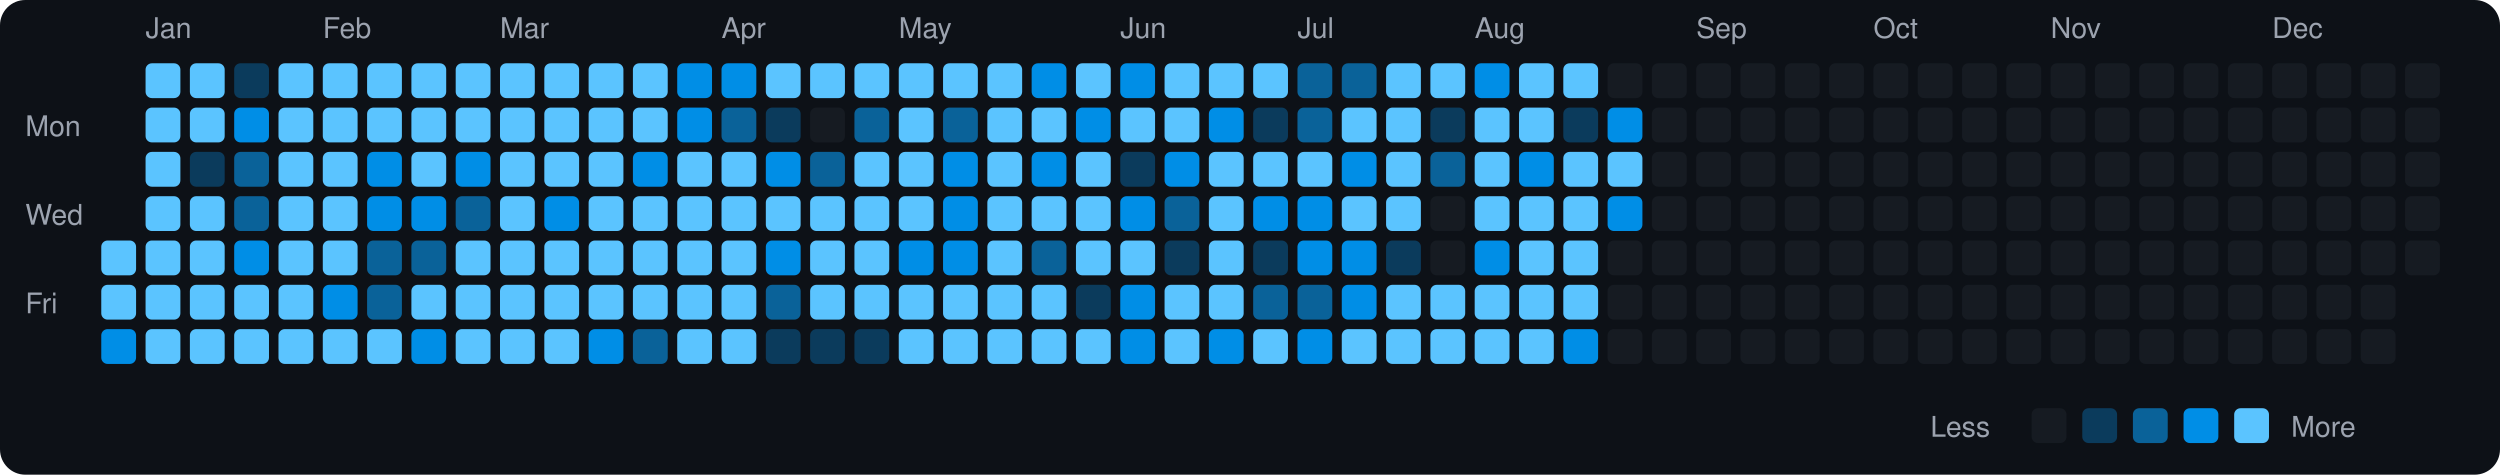
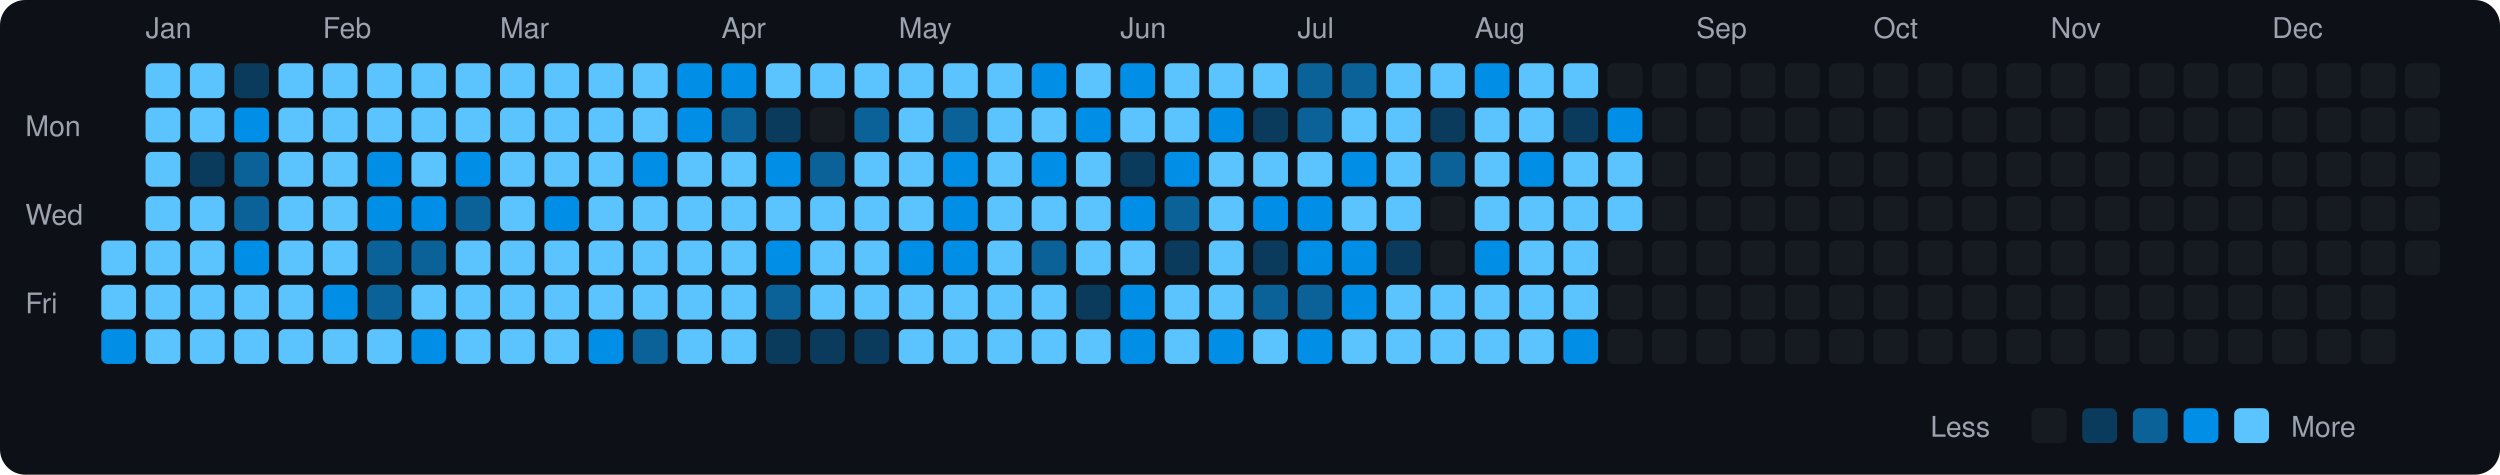
<svg xmlns="http://www.w3.org/2000/svg" viewBox="0 0 790 150" width="790" height="150">
  <rect width="790" height="150" fill="#0d1117" rx="8" ry="8" />
  <text x="8" y="43" fill="#9ca3af" font-size="9" font-family="-apple-system, BlinkMacSystemFont, 'Segoe UI', Helvetica, Arial, sans-serif">Mon</text>
  <text x="8" y="71" fill="#9ca3af" font-size="9" font-family="-apple-system, BlinkMacSystemFont, 'Segoe UI', Helvetica, Arial, sans-serif">Wed</text>
  <text x="8" y="99" fill="#9ca3af" font-size="9" font-family="-apple-system, BlinkMacSystemFont, 'Segoe UI', Helvetica, Arial, sans-serif">Fri</text>
  <rect x="32" y="76" width="11" height="11" rx="2" ry="2" fill="#5bc4ff">
    </rect>
  <rect x="32" y="90" width="11" height="11" rx="2" ry="2" fill="#5bc4ff">
    </rect>
  <rect x="32" y="104" width="11" height="11" rx="2" ry="2" fill="#008ee6">
    </rect>
  <text x="46" y="12" fill="#9ca3af" font-size="9" font-family="-apple-system, BlinkMacSystemFont, 'Segoe UI', Helvetica, Arial, sans-serif">Jan</text>
  <rect x="46" y="20" width="11" height="11" rx="2" ry="2" fill="#5bc4ff">
    </rect>
  <rect x="46" y="34" width="11" height="11" rx="2" ry="2" fill="#5bc4ff">
    </rect>
  <rect x="46" y="48" width="11" height="11" rx="2" ry="2" fill="#5bc4ff">
    </rect>
  <rect x="46" y="62" width="11" height="11" rx="2" ry="2" fill="#5bc4ff">
    </rect>
  <rect x="46" y="76" width="11" height="11" rx="2" ry="2" fill="#5bc4ff">
    </rect>
  <rect x="46" y="90" width="11" height="11" rx="2" ry="2" fill="#5bc4ff">
    </rect>
  <rect x="46" y="104" width="11" height="11" rx="2" ry="2" fill="#5bc4ff">
    </rect>
  <rect x="60" y="20" width="11" height="11" rx="2" ry="2" fill="#5bc4ff">
    </rect>
  <rect x="60" y="34" width="11" height="11" rx="2" ry="2" fill="#5bc4ff">
    </rect>
  <rect x="60" y="48" width="11" height="11" rx="2" ry="2" fill="#0b3b5c">
    </rect>
  <rect x="60" y="62" width="11" height="11" rx="2" ry="2" fill="#5bc4ff">
    </rect>
  <rect x="60" y="76" width="11" height="11" rx="2" ry="2" fill="#5bc4ff">
    </rect>
  <rect x="60" y="90" width="11" height="11" rx="2" ry="2" fill="#5bc4ff">
    </rect>
  <rect x="60" y="104" width="11" height="11" rx="2" ry="2" fill="#5bc4ff">
    </rect>
  <rect x="74" y="20" width="11" height="11" rx="2" ry="2" fill="#0b3b5c">
    </rect>
  <rect x="74" y="34" width="11" height="11" rx="2" ry="2" fill="#008ee6">
    </rect>
  <rect x="74" y="48" width="11" height="11" rx="2" ry="2" fill="#0a6299">
    </rect>
  <rect x="74" y="62" width="11" height="11" rx="2" ry="2" fill="#0a6299">
    </rect>
  <rect x="74" y="76" width="11" height="11" rx="2" ry="2" fill="#008ee6">
    </rect>
  <rect x="74" y="90" width="11" height="11" rx="2" ry="2" fill="#5bc4ff">
    </rect>
  <rect x="74" y="104" width="11" height="11" rx="2" ry="2" fill="#5bc4ff">
    </rect>
  <rect x="88" y="20" width="11" height="11" rx="2" ry="2" fill="#5bc4ff">
    </rect>
  <rect x="88" y="34" width="11" height="11" rx="2" ry="2" fill="#5bc4ff">
    </rect>
  <rect x="88" y="48" width="11" height="11" rx="2" ry="2" fill="#5bc4ff">
    </rect>
  <rect x="88" y="62" width="11" height="11" rx="2" ry="2" fill="#5bc4ff">
    </rect>
  <rect x="88" y="76" width="11" height="11" rx="2" ry="2" fill="#5bc4ff">
    </rect>
  <rect x="88" y="90" width="11" height="11" rx="2" ry="2" fill="#5bc4ff">
    </rect>
  <rect x="88" y="104" width="11" height="11" rx="2" ry="2" fill="#5bc4ff">
    </rect>
  <text x="102" y="12" fill="#9ca3af" font-size="9" font-family="-apple-system, BlinkMacSystemFont, 'Segoe UI', Helvetica, Arial, sans-serif">Feb</text>
  <rect x="102" y="20" width="11" height="11" rx="2" ry="2" fill="#5bc4ff">
    </rect>
  <rect x="102" y="34" width="11" height="11" rx="2" ry="2" fill="#5bc4ff">
    </rect>
  <rect x="102" y="48" width="11" height="11" rx="2" ry="2" fill="#5bc4ff">
    </rect>
  <rect x="102" y="62" width="11" height="11" rx="2" ry="2" fill="#5bc4ff">
    </rect>
  <rect x="102" y="76" width="11" height="11" rx="2" ry="2" fill="#5bc4ff">
    </rect>
  <rect x="102" y="90" width="11" height="11" rx="2" ry="2" fill="#008ee6">
    </rect>
  <rect x="102" y="104" width="11" height="11" rx="2" ry="2" fill="#5bc4ff">
    </rect>
  <rect x="116" y="20" width="11" height="11" rx="2" ry="2" fill="#5bc4ff">
    </rect>
  <rect x="116" y="34" width="11" height="11" rx="2" ry="2" fill="#5bc4ff">
    </rect>
  <rect x="116" y="48" width="11" height="11" rx="2" ry="2" fill="#008ee6">
    </rect>
  <rect x="116" y="62" width="11" height="11" rx="2" ry="2" fill="#008ee6">
    </rect>
  <rect x="116" y="76" width="11" height="11" rx="2" ry="2" fill="#0a6299">
    </rect>
  <rect x="116" y="90" width="11" height="11" rx="2" ry="2" fill="#0a6299">
    </rect>
  <rect x="116" y="104" width="11" height="11" rx="2" ry="2" fill="#5bc4ff">
    </rect>
  <rect x="130" y="20" width="11" height="11" rx="2" ry="2" fill="#5bc4ff">
    </rect>
  <rect x="130" y="34" width="11" height="11" rx="2" ry="2" fill="#5bc4ff">
    </rect>
  <rect x="130" y="48" width="11" height="11" rx="2" ry="2" fill="#5bc4ff">
    </rect>
  <rect x="130" y="62" width="11" height="11" rx="2" ry="2" fill="#008ee6">
    </rect>
  <rect x="130" y="76" width="11" height="11" rx="2" ry="2" fill="#0a6299">
    </rect>
  <rect x="130" y="90" width="11" height="11" rx="2" ry="2" fill="#5bc4ff">
    </rect>
  <rect x="130" y="104" width="11" height="11" rx="2" ry="2" fill="#008ee6">
    </rect>
  <rect x="144" y="20" width="11" height="11" rx="2" ry="2" fill="#5bc4ff">
    </rect>
  <rect x="144" y="34" width="11" height="11" rx="2" ry="2" fill="#5bc4ff">
    </rect>
  <rect x="144" y="48" width="11" height="11" rx="2" ry="2" fill="#008ee6">
    </rect>
  <rect x="144" y="62" width="11" height="11" rx="2" ry="2" fill="#0a6299">
    </rect>
  <rect x="144" y="76" width="11" height="11" rx="2" ry="2" fill="#5bc4ff">
    </rect>
  <rect x="144" y="90" width="11" height="11" rx="2" ry="2" fill="#5bc4ff">
    </rect>
  <rect x="144" y="104" width="11" height="11" rx="2" ry="2" fill="#5bc4ff">
    </rect>
  <text x="158" y="12" fill="#9ca3af" font-size="9" font-family="-apple-system, BlinkMacSystemFont, 'Segoe UI', Helvetica, Arial, sans-serif">Mar</text>
  <rect x="158" y="20" width="11" height="11" rx="2" ry="2" fill="#5bc4ff">
    </rect>
  <rect x="158" y="34" width="11" height="11" rx="2" ry="2" fill="#5bc4ff">
    </rect>
  <rect x="158" y="48" width="11" height="11" rx="2" ry="2" fill="#5bc4ff">
    </rect>
  <rect x="158" y="62" width="11" height="11" rx="2" ry="2" fill="#5bc4ff">
    </rect>
  <rect x="158" y="76" width="11" height="11" rx="2" ry="2" fill="#5bc4ff">
    </rect>
  <rect x="158" y="90" width="11" height="11" rx="2" ry="2" fill="#5bc4ff">
    </rect>
  <rect x="158" y="104" width="11" height="11" rx="2" ry="2" fill="#5bc4ff">
    </rect>
  <rect x="172" y="20" width="11" height="11" rx="2" ry="2" fill="#5bc4ff">
    </rect>
  <rect x="172" y="34" width="11" height="11" rx="2" ry="2" fill="#5bc4ff">
    </rect>
  <rect x="172" y="48" width="11" height="11" rx="2" ry="2" fill="#5bc4ff">
    </rect>
  <rect x="172" y="62" width="11" height="11" rx="2" ry="2" fill="#008ee6">
    </rect>
  <rect x="172" y="76" width="11" height="11" rx="2" ry="2" fill="#5bc4ff">
    </rect>
  <rect x="172" y="90" width="11" height="11" rx="2" ry="2" fill="#5bc4ff">
    </rect>
  <rect x="172" y="104" width="11" height="11" rx="2" ry="2" fill="#5bc4ff">
    </rect>
  <rect x="186" y="20" width="11" height="11" rx="2" ry="2" fill="#5bc4ff">
    </rect>
  <rect x="186" y="34" width="11" height="11" rx="2" ry="2" fill="#5bc4ff">
    </rect>
  <rect x="186" y="48" width="11" height="11" rx="2" ry="2" fill="#5bc4ff">
    </rect>
  <rect x="186" y="62" width="11" height="11" rx="2" ry="2" fill="#5bc4ff">
    </rect>
  <rect x="186" y="76" width="11" height="11" rx="2" ry="2" fill="#5bc4ff">
    </rect>
  <rect x="186" y="90" width="11" height="11" rx="2" ry="2" fill="#5bc4ff">
    </rect>
  <rect x="186" y="104" width="11" height="11" rx="2" ry="2" fill="#008ee6">
    </rect>
  <rect x="200" y="20" width="11" height="11" rx="2" ry="2" fill="#5bc4ff">
    </rect>
  <rect x="200" y="34" width="11" height="11" rx="2" ry="2" fill="#5bc4ff">
    </rect>
  <rect x="200" y="48" width="11" height="11" rx="2" ry="2" fill="#008ee6">
    </rect>
  <rect x="200" y="62" width="11" height="11" rx="2" ry="2" fill="#5bc4ff">
    </rect>
  <rect x="200" y="76" width="11" height="11" rx="2" ry="2" fill="#5bc4ff">
    </rect>
  <rect x="200" y="90" width="11" height="11" rx="2" ry="2" fill="#5bc4ff">
    </rect>
  <rect x="200" y="104" width="11" height="11" rx="2" ry="2" fill="#0a6299">
    </rect>
  <rect x="214" y="20" width="11" height="11" rx="2" ry="2" fill="#008ee6">
    </rect>
  <rect x="214" y="34" width="11" height="11" rx="2" ry="2" fill="#008ee6">
    </rect>
  <rect x="214" y="48" width="11" height="11" rx="2" ry="2" fill="#5bc4ff">
    </rect>
  <rect x="214" y="62" width="11" height="11" rx="2" ry="2" fill="#5bc4ff">
    </rect>
  <rect x="214" y="76" width="11" height="11" rx="2" ry="2" fill="#5bc4ff">
    </rect>
  <rect x="214" y="90" width="11" height="11" rx="2" ry="2" fill="#5bc4ff">
    </rect>
  <rect x="214" y="104" width="11" height="11" rx="2" ry="2" fill="#5bc4ff">
    </rect>
  <text x="228" y="12" fill="#9ca3af" font-size="9" font-family="-apple-system, BlinkMacSystemFont, 'Segoe UI', Helvetica, Arial, sans-serif">Apr</text>
  <rect x="228" y="20" width="11" height="11" rx="2" ry="2" fill="#008ee6">
    </rect>
  <rect x="228" y="34" width="11" height="11" rx="2" ry="2" fill="#0a6299">
    </rect>
  <rect x="228" y="48" width="11" height="11" rx="2" ry="2" fill="#5bc4ff">
    </rect>
  <rect x="228" y="62" width="11" height="11" rx="2" ry="2" fill="#5bc4ff">
    </rect>
  <rect x="228" y="76" width="11" height="11" rx="2" ry="2" fill="#5bc4ff">
    </rect>
  <rect x="228" y="90" width="11" height="11" rx="2" ry="2" fill="#5bc4ff">
    </rect>
  <rect x="228" y="104" width="11" height="11" rx="2" ry="2" fill="#5bc4ff">
    </rect>
  <rect x="242" y="20" width="11" height="11" rx="2" ry="2" fill="#5bc4ff">
    </rect>
  <rect x="242" y="34" width="11" height="11" rx="2" ry="2" fill="#0b3b5c">
    </rect>
  <rect x="242" y="48" width="11" height="11" rx="2" ry="2" fill="#008ee6">
    </rect>
  <rect x="242" y="62" width="11" height="11" rx="2" ry="2" fill="#5bc4ff">
    </rect>
  <rect x="242" y="76" width="11" height="11" rx="2" ry="2" fill="#008ee6">
    </rect>
  <rect x="242" y="90" width="11" height="11" rx="2" ry="2" fill="#0a6299">
    </rect>
  <rect x="242" y="104" width="11" height="11" rx="2" ry="2" fill="#0b3b5c">
    </rect>
  <rect x="256" y="20" width="11" height="11" rx="2" ry="2" fill="#5bc4ff">
    </rect>
  <rect x="256" y="34" width="11" height="11" rx="2" ry="2" fill="#161b22">
    </rect>
  <rect x="256" y="48" width="11" height="11" rx="2" ry="2" fill="#0a6299">
    </rect>
  <rect x="256" y="62" width="11" height="11" rx="2" ry="2" fill="#5bc4ff">
    </rect>
  <rect x="256" y="76" width="11" height="11" rx="2" ry="2" fill="#5bc4ff">
    </rect>
  <rect x="256" y="90" width="11" height="11" rx="2" ry="2" fill="#5bc4ff">
    </rect>
  <rect x="256" y="104" width="11" height="11" rx="2" ry="2" fill="#0b3b5c">
    </rect>
  <rect x="270" y="20" width="11" height="11" rx="2" ry="2" fill="#5bc4ff">
    </rect>
  <rect x="270" y="34" width="11" height="11" rx="2" ry="2" fill="#0a6299">
    </rect>
  <rect x="270" y="48" width="11" height="11" rx="2" ry="2" fill="#5bc4ff">
    </rect>
  <rect x="270" y="62" width="11" height="11" rx="2" ry="2" fill="#5bc4ff">
    </rect>
  <rect x="270" y="76" width="11" height="11" rx="2" ry="2" fill="#5bc4ff">
    </rect>
  <rect x="270" y="90" width="11" height="11" rx="2" ry="2" fill="#5bc4ff">
    </rect>
  <rect x="270" y="104" width="11" height="11" rx="2" ry="2" fill="#0b3b5c">
    </rect>
  <text x="284" y="12" fill="#9ca3af" font-size="9" font-family="-apple-system, BlinkMacSystemFont, 'Segoe UI', Helvetica, Arial, sans-serif">May</text>
  <rect x="284" y="20" width="11" height="11" rx="2" ry="2" fill="#5bc4ff">
    </rect>
  <rect x="284" y="34" width="11" height="11" rx="2" ry="2" fill="#5bc4ff">
    </rect>
  <rect x="284" y="48" width="11" height="11" rx="2" ry="2" fill="#5bc4ff">
    </rect>
  <rect x="284" y="62" width="11" height="11" rx="2" ry="2" fill="#5bc4ff">
    </rect>
  <rect x="284" y="76" width="11" height="11" rx="2" ry="2" fill="#008ee6">
    </rect>
  <rect x="284" y="90" width="11" height="11" rx="2" ry="2" fill="#5bc4ff">
    </rect>
  <rect x="284" y="104" width="11" height="11" rx="2" ry="2" fill="#5bc4ff">
    </rect>
  <rect x="298" y="20" width="11" height="11" rx="2" ry="2" fill="#5bc4ff">
    </rect>
  <rect x="298" y="34" width="11" height="11" rx="2" ry="2" fill="#0a6299">
    </rect>
  <rect x="298" y="48" width="11" height="11" rx="2" ry="2" fill="#008ee6">
    </rect>
  <rect x="298" y="62" width="11" height="11" rx="2" ry="2" fill="#008ee6">
    </rect>
  <rect x="298" y="76" width="11" height="11" rx="2" ry="2" fill="#008ee6">
    </rect>
  <rect x="298" y="90" width="11" height="11" rx="2" ry="2" fill="#5bc4ff">
    </rect>
  <rect x="298" y="104" width="11" height="11" rx="2" ry="2" fill="#5bc4ff">
    </rect>
  <rect x="312" y="20" width="11" height="11" rx="2" ry="2" fill="#5bc4ff">
    </rect>
  <rect x="312" y="34" width="11" height="11" rx="2" ry="2" fill="#5bc4ff">
    </rect>
  <rect x="312" y="48" width="11" height="11" rx="2" ry="2" fill="#5bc4ff">
    </rect>
  <rect x="312" y="62" width="11" height="11" rx="2" ry="2" fill="#5bc4ff">
    </rect>
  <rect x="312" y="76" width="11" height="11" rx="2" ry="2" fill="#5bc4ff">
    </rect>
  <rect x="312" y="90" width="11" height="11" rx="2" ry="2" fill="#5bc4ff">
    </rect>
  <rect x="312" y="104" width="11" height="11" rx="2" ry="2" fill="#5bc4ff">
    </rect>
  <rect x="326" y="20" width="11" height="11" rx="2" ry="2" fill="#008ee6">
    </rect>
  <rect x="326" y="34" width="11" height="11" rx="2" ry="2" fill="#5bc4ff">
    </rect>
  <rect x="326" y="48" width="11" height="11" rx="2" ry="2" fill="#008ee6">
    </rect>
  <rect x="326" y="62" width="11" height="11" rx="2" ry="2" fill="#5bc4ff">
    </rect>
  <rect x="326" y="76" width="11" height="11" rx="2" ry="2" fill="#0a6299">
    </rect>
  <rect x="326" y="90" width="11" height="11" rx="2" ry="2" fill="#5bc4ff">
    </rect>
  <rect x="326" y="104" width="11" height="11" rx="2" ry="2" fill="#5bc4ff">
    </rect>
  <rect x="340" y="20" width="11" height="11" rx="2" ry="2" fill="#5bc4ff">
    </rect>
  <rect x="340" y="34" width="11" height="11" rx="2" ry="2" fill="#008ee6">
    </rect>
  <rect x="340" y="48" width="11" height="11" rx="2" ry="2" fill="#5bc4ff">
    </rect>
  <rect x="340" y="62" width="11" height="11" rx="2" ry="2" fill="#5bc4ff">
    </rect>
  <rect x="340" y="76" width="11" height="11" rx="2" ry="2" fill="#5bc4ff">
    </rect>
  <rect x="340" y="90" width="11" height="11" rx="2" ry="2" fill="#0b3b5c">
    </rect>
  <rect x="340" y="104" width="11" height="11" rx="2" ry="2" fill="#5bc4ff">
    </rect>
  <text x="354" y="12" fill="#9ca3af" font-size="9" font-family="-apple-system, BlinkMacSystemFont, 'Segoe UI', Helvetica, Arial, sans-serif">Jun</text>
  <rect x="354" y="20" width="11" height="11" rx="2" ry="2" fill="#008ee6">
    </rect>
  <rect x="354" y="34" width="11" height="11" rx="2" ry="2" fill="#5bc4ff">
    </rect>
  <rect x="354" y="48" width="11" height="11" rx="2" ry="2" fill="#0b3b5c">
    </rect>
  <rect x="354" y="62" width="11" height="11" rx="2" ry="2" fill="#008ee6">
    </rect>
  <rect x="354" y="76" width="11" height="11" rx="2" ry="2" fill="#5bc4ff">
    </rect>
  <rect x="354" y="90" width="11" height="11" rx="2" ry="2" fill="#008ee6">
    </rect>
  <rect x="354" y="104" width="11" height="11" rx="2" ry="2" fill="#008ee6">
    </rect>
  <rect x="368" y="20" width="11" height="11" rx="2" ry="2" fill="#5bc4ff">
    </rect>
  <rect x="368" y="34" width="11" height="11" rx="2" ry="2" fill="#5bc4ff">
    </rect>
  <rect x="368" y="48" width="11" height="11" rx="2" ry="2" fill="#008ee6">
    </rect>
  <rect x="368" y="62" width="11" height="11" rx="2" ry="2" fill="#0a6299">
    </rect>
  <rect x="368" y="76" width="11" height="11" rx="2" ry="2" fill="#0b3b5c">
    </rect>
  <rect x="368" y="90" width="11" height="11" rx="2" ry="2" fill="#5bc4ff">
    </rect>
  <rect x="368" y="104" width="11" height="11" rx="2" ry="2" fill="#5bc4ff">
    </rect>
  <rect x="382" y="20" width="11" height="11" rx="2" ry="2" fill="#5bc4ff">
    </rect>
  <rect x="382" y="34" width="11" height="11" rx="2" ry="2" fill="#008ee6">
    </rect>
  <rect x="382" y="48" width="11" height="11" rx="2" ry="2" fill="#5bc4ff">
    </rect>
  <rect x="382" y="62" width="11" height="11" rx="2" ry="2" fill="#5bc4ff">
    </rect>
  <rect x="382" y="76" width="11" height="11" rx="2" ry="2" fill="#5bc4ff">
    </rect>
  <rect x="382" y="90" width="11" height="11" rx="2" ry="2" fill="#5bc4ff">
    </rect>
  <rect x="382" y="104" width="11" height="11" rx="2" ry="2" fill="#008ee6">
    </rect>
  <rect x="396" y="20" width="11" height="11" rx="2" ry="2" fill="#5bc4ff">
    </rect>
  <rect x="396" y="34" width="11" height="11" rx="2" ry="2" fill="#0b3b5c">
    </rect>
  <rect x="396" y="48" width="11" height="11" rx="2" ry="2" fill="#5bc4ff">
    </rect>
  <rect x="396" y="62" width="11" height="11" rx="2" ry="2" fill="#008ee6">
    </rect>
  <rect x="396" y="76" width="11" height="11" rx="2" ry="2" fill="#0b3b5c">
    </rect>
  <rect x="396" y="90" width="11" height="11" rx="2" ry="2" fill="#0a6299">
    </rect>
  <rect x="396" y="104" width="11" height="11" rx="2" ry="2" fill="#5bc4ff">
    </rect>
  <text x="410" y="12" fill="#9ca3af" font-size="9" font-family="-apple-system, BlinkMacSystemFont, 'Segoe UI', Helvetica, Arial, sans-serif">Jul</text>
  <rect x="410" y="20" width="11" height="11" rx="2" ry="2" fill="#0a6299">
    </rect>
  <rect x="410" y="34" width="11" height="11" rx="2" ry="2" fill="#0a6299">
    </rect>
  <rect x="410" y="48" width="11" height="11" rx="2" ry="2" fill="#5bc4ff">
    </rect>
  <rect x="410" y="62" width="11" height="11" rx="2" ry="2" fill="#008ee6">
    </rect>
  <rect x="410" y="76" width="11" height="11" rx="2" ry="2" fill="#008ee6">
    </rect>
  <rect x="410" y="90" width="11" height="11" rx="2" ry="2" fill="#0a6299">
    </rect>
  <rect x="410" y="104" width="11" height="11" rx="2" ry="2" fill="#008ee6">
    </rect>
  <rect x="424" y="20" width="11" height="11" rx="2" ry="2" fill="#0a6299">
    </rect>
  <rect x="424" y="34" width="11" height="11" rx="2" ry="2" fill="#5bc4ff">
    </rect>
  <rect x="424" y="48" width="11" height="11" rx="2" ry="2" fill="#008ee6">
    </rect>
  <rect x="424" y="62" width="11" height="11" rx="2" ry="2" fill="#5bc4ff">
    </rect>
  <rect x="424" y="76" width="11" height="11" rx="2" ry="2" fill="#008ee6">
    </rect>
  <rect x="424" y="90" width="11" height="11" rx="2" ry="2" fill="#008ee6">
    </rect>
  <rect x="424" y="104" width="11" height="11" rx="2" ry="2" fill="#5bc4ff">
    </rect>
  <rect x="438" y="20" width="11" height="11" rx="2" ry="2" fill="#5bc4ff">
    </rect>
  <rect x="438" y="34" width="11" height="11" rx="2" ry="2" fill="#5bc4ff">
    </rect>
  <rect x="438" y="48" width="11" height="11" rx="2" ry="2" fill="#5bc4ff">
    </rect>
  <rect x="438" y="62" width="11" height="11" rx="2" ry="2" fill="#5bc4ff">
    </rect>
  <rect x="438" y="76" width="11" height="11" rx="2" ry="2" fill="#0b3b5c">
    </rect>
  <rect x="438" y="90" width="11" height="11" rx="2" ry="2" fill="#5bc4ff">
    </rect>
  <rect x="438" y="104" width="11" height="11" rx="2" ry="2" fill="#5bc4ff">
    </rect>
  <rect x="452" y="20" width="11" height="11" rx="2" ry="2" fill="#5bc4ff">
    </rect>
  <rect x="452" y="34" width="11" height="11" rx="2" ry="2" fill="#0b3b5c">
    </rect>
  <rect x="452" y="48" width="11" height="11" rx="2" ry="2" fill="#0a6299">
    </rect>
  <rect x="452" y="62" width="11" height="11" rx="2" ry="2" fill="#161b22">
    </rect>
  <rect x="452" y="76" width="11" height="11" rx="2" ry="2" fill="#161b22">
    </rect>
  <rect x="452" y="90" width="11" height="11" rx="2" ry="2" fill="#5bc4ff">
    </rect>
  <rect x="452" y="104" width="11" height="11" rx="2" ry="2" fill="#5bc4ff">
    </rect>
  <text x="466" y="12" fill="#9ca3af" font-size="9" font-family="-apple-system, BlinkMacSystemFont, 'Segoe UI', Helvetica, Arial, sans-serif">Aug</text>
  <rect x="466" y="20" width="11" height="11" rx="2" ry="2" fill="#008ee6">
    </rect>
  <rect x="466" y="34" width="11" height="11" rx="2" ry="2" fill="#5bc4ff">
    </rect>
  <rect x="466" y="48" width="11" height="11" rx="2" ry="2" fill="#5bc4ff">
    </rect>
  <rect x="466" y="62" width="11" height="11" rx="2" ry="2" fill="#5bc4ff">
    </rect>
  <rect x="466" y="76" width="11" height="11" rx="2" ry="2" fill="#008ee6">
    </rect>
  <rect x="466" y="90" width="11" height="11" rx="2" ry="2" fill="#5bc4ff">
    </rect>
  <rect x="466" y="104" width="11" height="11" rx="2" ry="2" fill="#5bc4ff">
    </rect>
  <rect x="480" y="20" width="11" height="11" rx="2" ry="2" fill="#5bc4ff">
    </rect>
  <rect x="480" y="34" width="11" height="11" rx="2" ry="2" fill="#5bc4ff">
    </rect>
  <rect x="480" y="48" width="11" height="11" rx="2" ry="2" fill="#008ee6">
    </rect>
  <rect x="480" y="62" width="11" height="11" rx="2" ry="2" fill="#5bc4ff">
    </rect>
  <rect x="480" y="76" width="11" height="11" rx="2" ry="2" fill="#5bc4ff">
    </rect>
  <rect x="480" y="90" width="11" height="11" rx="2" ry="2" fill="#5bc4ff">
    </rect>
  <rect x="480" y="104" width="11" height="11" rx="2" ry="2" fill="#5bc4ff">
    </rect>
  <rect x="494" y="20" width="11" height="11" rx="2" ry="2" fill="#5bc4ff">
    </rect>
  <rect x="494" y="34" width="11" height="11" rx="2" ry="2" fill="#0b3b5c">
    </rect>
  <rect x="494" y="48" width="11" height="11" rx="2" ry="2" fill="#5bc4ff">
    </rect>
  <rect x="494" y="62" width="11" height="11" rx="2" ry="2" fill="#5bc4ff">
    </rect>
  <rect x="494" y="76" width="11" height="11" rx="2" ry="2" fill="#5bc4ff">
    </rect>
  <rect x="494" y="90" width="11" height="11" rx="2" ry="2" fill="#5bc4ff">
    </rect>
  <rect x="494" y="104" width="11" height="11" rx="2" ry="2" fill="#008ee6">
    </rect>
  <rect x="508" y="20" width="11" height="11" rx="2" ry="2" fill="#161b22">
    </rect>
  <rect x="508" y="34" width="11" height="11" rx="2" ry="2" fill="#008ee6">
    </rect>
  <rect x="508" y="48" width="11" height="11" rx="2" ry="2" fill="#5bc4ff">
    </rect>
-   <rect x="508" y="62" width="11" height="11" rx="2" ry="2" fill="#008ee6">
+   <rect x="508" y="62" width="11" height="11" rx="2" ry="2" fill="#5bc4ff">
    </rect>
  <rect x="508" y="76" width="11" height="11" rx="2" ry="2" fill="#161b22">
    </rect>
  <rect x="508" y="90" width="11" height="11" rx="2" ry="2" fill="#161b22">
    </rect>
  <rect x="508" y="104" width="11" height="11" rx="2" ry="2" fill="#161b22">
    </rect>
  <rect x="522" y="20" width="11" height="11" rx="2" ry="2" fill="#161b22">
    </rect>
  <rect x="522" y="34" width="11" height="11" rx="2" ry="2" fill="#161b22">
    </rect>
  <rect x="522" y="48" width="11" height="11" rx="2" ry="2" fill="#161b22">
    </rect>
  <rect x="522" y="62" width="11" height="11" rx="2" ry="2" fill="#161b22">
    </rect>
  <rect x="522" y="76" width="11" height="11" rx="2" ry="2" fill="#161b22">
    </rect>
  <rect x="522" y="90" width="11" height="11" rx="2" ry="2" fill="#161b22">
    </rect>
  <rect x="522" y="104" width="11" height="11" rx="2" ry="2" fill="#161b22">
    </rect>
  <text x="536" y="12" fill="#9ca3af" font-size="9" font-family="-apple-system, BlinkMacSystemFont, 'Segoe UI', Helvetica, Arial, sans-serif">Sep</text>
  <rect x="536" y="20" width="11" height="11" rx="2" ry="2" fill="#161b22">
    </rect>
  <rect x="536" y="34" width="11" height="11" rx="2" ry="2" fill="#161b22">
    </rect>
  <rect x="536" y="48" width="11" height="11" rx="2" ry="2" fill="#161b22">
    </rect>
  <rect x="536" y="62" width="11" height="11" rx="2" ry="2" fill="#161b22">
    </rect>
  <rect x="536" y="76" width="11" height="11" rx="2" ry="2" fill="#161b22">
    </rect>
  <rect x="536" y="90" width="11" height="11" rx="2" ry="2" fill="#161b22">
    </rect>
  <rect x="536" y="104" width="11" height="11" rx="2" ry="2" fill="#161b22">
    </rect>
  <rect x="550" y="20" width="11" height="11" rx="2" ry="2" fill="#161b22">
    </rect>
  <rect x="550" y="34" width="11" height="11" rx="2" ry="2" fill="#161b22">
    </rect>
  <rect x="550" y="48" width="11" height="11" rx="2" ry="2" fill="#161b22">
    </rect>
  <rect x="550" y="62" width="11" height="11" rx="2" ry="2" fill="#161b22">
    </rect>
  <rect x="550" y="76" width="11" height="11" rx="2" ry="2" fill="#161b22">
    </rect>
  <rect x="550" y="90" width="11" height="11" rx="2" ry="2" fill="#161b22">
    </rect>
  <rect x="550" y="104" width="11" height="11" rx="2" ry="2" fill="#161b22">
    </rect>
  <rect x="564" y="20" width="11" height="11" rx="2" ry="2" fill="#161b22">
    </rect>
  <rect x="564" y="34" width="11" height="11" rx="2" ry="2" fill="#161b22">
    </rect>
  <rect x="564" y="48" width="11" height="11" rx="2" ry="2" fill="#161b22">
    </rect>
  <rect x="564" y="62" width="11" height="11" rx="2" ry="2" fill="#161b22">
    </rect>
  <rect x="564" y="76" width="11" height="11" rx="2" ry="2" fill="#161b22">
    </rect>
  <rect x="564" y="90" width="11" height="11" rx="2" ry="2" fill="#161b22">
    </rect>
  <rect x="564" y="104" width="11" height="11" rx="2" ry="2" fill="#161b22">
    </rect>
  <rect x="578" y="20" width="11" height="11" rx="2" ry="2" fill="#161b22">
    </rect>
  <rect x="578" y="34" width="11" height="11" rx="2" ry="2" fill="#161b22">
    </rect>
  <rect x="578" y="48" width="11" height="11" rx="2" ry="2" fill="#161b22">
    </rect>
  <rect x="578" y="62" width="11" height="11" rx="2" ry="2" fill="#161b22">
    </rect>
  <rect x="578" y="76" width="11" height="11" rx="2" ry="2" fill="#161b22">
    </rect>
  <rect x="578" y="90" width="11" height="11" rx="2" ry="2" fill="#161b22">
    </rect>
  <rect x="578" y="104" width="11" height="11" rx="2" ry="2" fill="#161b22">
    </rect>
  <text x="592" y="12" fill="#9ca3af" font-size="9" font-family="-apple-system, BlinkMacSystemFont, 'Segoe UI', Helvetica, Arial, sans-serif">Oct</text>
  <rect x="592" y="20" width="11" height="11" rx="2" ry="2" fill="#161b22">
    </rect>
  <rect x="592" y="34" width="11" height="11" rx="2" ry="2" fill="#161b22">
    </rect>
  <rect x="592" y="48" width="11" height="11" rx="2" ry="2" fill="#161b22">
    </rect>
  <rect x="592" y="62" width="11" height="11" rx="2" ry="2" fill="#161b22">
    </rect>
  <rect x="592" y="76" width="11" height="11" rx="2" ry="2" fill="#161b22">
    </rect>
  <rect x="592" y="90" width="11" height="11" rx="2" ry="2" fill="#161b22">
    </rect>
  <rect x="592" y="104" width="11" height="11" rx="2" ry="2" fill="#161b22">
    </rect>
  <rect x="606" y="20" width="11" height="11" rx="2" ry="2" fill="#161b22">
    </rect>
  <rect x="606" y="34" width="11" height="11" rx="2" ry="2" fill="#161b22">
    </rect>
  <rect x="606" y="48" width="11" height="11" rx="2" ry="2" fill="#161b22">
    </rect>
  <rect x="606" y="62" width="11" height="11" rx="2" ry="2" fill="#161b22">
    </rect>
  <rect x="606" y="76" width="11" height="11" rx="2" ry="2" fill="#161b22">
    </rect>
  <rect x="606" y="90" width="11" height="11" rx="2" ry="2" fill="#161b22">
    </rect>
  <rect x="606" y="104" width="11" height="11" rx="2" ry="2" fill="#161b22">
    </rect>
  <rect x="620" y="20" width="11" height="11" rx="2" ry="2" fill="#161b22">
    </rect>
  <rect x="620" y="34" width="11" height="11" rx="2" ry="2" fill="#161b22">
    </rect>
  <rect x="620" y="48" width="11" height="11" rx="2" ry="2" fill="#161b22">
    </rect>
  <rect x="620" y="62" width="11" height="11" rx="2" ry="2" fill="#161b22">
    </rect>
  <rect x="620" y="76" width="11" height="11" rx="2" ry="2" fill="#161b22">
    </rect>
  <rect x="620" y="90" width="11" height="11" rx="2" ry="2" fill="#161b22">
    </rect>
  <rect x="620" y="104" width="11" height="11" rx="2" ry="2" fill="#161b22">
    </rect>
  <rect x="634" y="20" width="11" height="11" rx="2" ry="2" fill="#161b22">
    </rect>
  <rect x="634" y="34" width="11" height="11" rx="2" ry="2" fill="#161b22">
    </rect>
  <rect x="634" y="48" width="11" height="11" rx="2" ry="2" fill="#161b22">
    </rect>
  <rect x="634" y="62" width="11" height="11" rx="2" ry="2" fill="#161b22">
    </rect>
  <rect x="634" y="76" width="11" height="11" rx="2" ry="2" fill="#161b22">
    </rect>
  <rect x="634" y="90" width="11" height="11" rx="2" ry="2" fill="#161b22">
    </rect>
  <rect x="634" y="104" width="11" height="11" rx="2" ry="2" fill="#161b22">
    </rect>
  <text x="648" y="12" fill="#9ca3af" font-size="9" font-family="-apple-system, BlinkMacSystemFont, 'Segoe UI', Helvetica, Arial, sans-serif">Nov</text>
  <rect x="648" y="20" width="11" height="11" rx="2" ry="2" fill="#161b22">
    </rect>
  <rect x="648" y="34" width="11" height="11" rx="2" ry="2" fill="#161b22">
    </rect>
  <rect x="648" y="48" width="11" height="11" rx="2" ry="2" fill="#161b22">
    </rect>
  <rect x="648" y="62" width="11" height="11" rx="2" ry="2" fill="#161b22">
    </rect>
  <rect x="648" y="76" width="11" height="11" rx="2" ry="2" fill="#161b22">
    </rect>
  <rect x="648" y="90" width="11" height="11" rx="2" ry="2" fill="#161b22">
    </rect>
  <rect x="648" y="104" width="11" height="11" rx="2" ry="2" fill="#161b22">
    </rect>
  <rect x="662" y="20" width="11" height="11" rx="2" ry="2" fill="#161b22">
    </rect>
  <rect x="662" y="34" width="11" height="11" rx="2" ry="2" fill="#161b22">
    </rect>
  <rect x="662" y="48" width="11" height="11" rx="2" ry="2" fill="#161b22">
    </rect>
  <rect x="662" y="62" width="11" height="11" rx="2" ry="2" fill="#161b22">
    </rect>
  <rect x="662" y="76" width="11" height="11" rx="2" ry="2" fill="#161b22">
    </rect>
  <rect x="662" y="90" width="11" height="11" rx="2" ry="2" fill="#161b22">
    </rect>
  <rect x="662" y="104" width="11" height="11" rx="2" ry="2" fill="#161b22">
    </rect>
  <rect x="676" y="20" width="11" height="11" rx="2" ry="2" fill="#161b22">
    </rect>
  <rect x="676" y="34" width="11" height="11" rx="2" ry="2" fill="#161b22">
    </rect>
  <rect x="676" y="48" width="11" height="11" rx="2" ry="2" fill="#161b22">
    </rect>
  <rect x="676" y="62" width="11" height="11" rx="2" ry="2" fill="#161b22">
    </rect>
  <rect x="676" y="76" width="11" height="11" rx="2" ry="2" fill="#161b22">
    </rect>
  <rect x="676" y="90" width="11" height="11" rx="2" ry="2" fill="#161b22">
    </rect>
  <rect x="676" y="104" width="11" height="11" rx="2" ry="2" fill="#161b22">
    </rect>
  <rect x="690" y="20" width="11" height="11" rx="2" ry="2" fill="#161b22">
    </rect>
  <rect x="690" y="34" width="11" height="11" rx="2" ry="2" fill="#161b22">
    </rect>
  <rect x="690" y="48" width="11" height="11" rx="2" ry="2" fill="#161b22">
    </rect>
  <rect x="690" y="62" width="11" height="11" rx="2" ry="2" fill="#161b22">
    </rect>
  <rect x="690" y="76" width="11" height="11" rx="2" ry="2" fill="#161b22">
    </rect>
  <rect x="690" y="90" width="11" height="11" rx="2" ry="2" fill="#161b22">
    </rect>
  <rect x="690" y="104" width="11" height="11" rx="2" ry="2" fill="#161b22">
    </rect>
  <rect x="704" y="20" width="11" height="11" rx="2" ry="2" fill="#161b22">
    </rect>
  <rect x="704" y="34" width="11" height="11" rx="2" ry="2" fill="#161b22">
    </rect>
  <rect x="704" y="48" width="11" height="11" rx="2" ry="2" fill="#161b22">
    </rect>
  <rect x="704" y="62" width="11" height="11" rx="2" ry="2" fill="#161b22">
    </rect>
  <rect x="704" y="76" width="11" height="11" rx="2" ry="2" fill="#161b22">
    </rect>
  <rect x="704" y="90" width="11" height="11" rx="2" ry="2" fill="#161b22">
    </rect>
  <rect x="704" y="104" width="11" height="11" rx="2" ry="2" fill="#161b22">
    </rect>
  <text x="718" y="12" fill="#9ca3af" font-size="9" font-family="-apple-system, BlinkMacSystemFont, 'Segoe UI', Helvetica, Arial, sans-serif">Dec</text>
  <rect x="718" y="20" width="11" height="11" rx="2" ry="2" fill="#161b22">
    </rect>
  <rect x="718" y="34" width="11" height="11" rx="2" ry="2" fill="#161b22">
    </rect>
  <rect x="718" y="48" width="11" height="11" rx="2" ry="2" fill="#161b22">
    </rect>
  <rect x="718" y="62" width="11" height="11" rx="2" ry="2" fill="#161b22">
    </rect>
  <rect x="718" y="76" width="11" height="11" rx="2" ry="2" fill="#161b22">
    </rect>
  <rect x="718" y="90" width="11" height="11" rx="2" ry="2" fill="#161b22">
    </rect>
  <rect x="718" y="104" width="11" height="11" rx="2" ry="2" fill="#161b22">
    </rect>
  <rect x="732" y="20" width="11" height="11" rx="2" ry="2" fill="#161b22">
    </rect>
  <rect x="732" y="34" width="11" height="11" rx="2" ry="2" fill="#161b22">
    </rect>
  <rect x="732" y="48" width="11" height="11" rx="2" ry="2" fill="#161b22">
    </rect>
  <rect x="732" y="62" width="11" height="11" rx="2" ry="2" fill="#161b22">
    </rect>
  <rect x="732" y="76" width="11" height="11" rx="2" ry="2" fill="#161b22">
    </rect>
  <rect x="732" y="90" width="11" height="11" rx="2" ry="2" fill="#161b22">
    </rect>
  <rect x="732" y="104" width="11" height="11" rx="2" ry="2" fill="#161b22">
    </rect>
  <rect x="746" y="20" width="11" height="11" rx="2" ry="2" fill="#161b22">
    </rect>
  <rect x="746" y="34" width="11" height="11" rx="2" ry="2" fill="#161b22">
    </rect>
  <rect x="746" y="48" width="11" height="11" rx="2" ry="2" fill="#161b22">
    </rect>
  <rect x="746" y="62" width="11" height="11" rx="2" ry="2" fill="#161b22">
    </rect>
  <rect x="746" y="76" width="11" height="11" rx="2" ry="2" fill="#161b22">
    </rect>
  <rect x="746" y="90" width="11" height="11" rx="2" ry="2" fill="#161b22">
    </rect>
  <rect x="746" y="104" width="11" height="11" rx="2" ry="2" fill="#161b22">
    </rect>
  <rect x="760" y="20" width="11" height="11" rx="2" ry="2" fill="#161b22">
    </rect>
  <rect x="760" y="34" width="11" height="11" rx="2" ry="2" fill="#161b22">
    </rect>
  <rect x="760" y="48" width="11" height="11" rx="2" ry="2" fill="#161b22">
    </rect>
  <rect x="760" y="62" width="11" height="11" rx="2" ry="2" fill="#161b22">
    </rect>
  <rect x="760" y="76" width="11" height="11" rx="2" ry="2" fill="#161b22">
    </rect>
  <text x="610" y="138" fill="#9ca3af" font-size="9" font-family="-apple-system, BlinkMacSystemFont, 'Segoe UI', Helvetica, Arial, sans-serif">Less</text>
  <rect x="642" y="129" width="11" height="11" rx="2" ry="2" fill="#161b22" />
  <rect x="658" y="129" width="11" height="11" rx="2" ry="2" fill="#0b3b5c" />
  <rect x="674" y="129" width="11" height="11" rx="2" ry="2" fill="#0a6299" />
  <rect x="690" y="129" width="11" height="11" rx="2" ry="2" fill="#008ee6" />
  <rect x="706" y="129" width="11" height="11" rx="2" ry="2" fill="#5bc4ff" />
  <text x="724" y="138" fill="#9ca3af" font-size="9" font-family="-apple-system, BlinkMacSystemFont, 'Segoe UI', Helvetica, Arial, sans-serif">More</text>
</svg>
